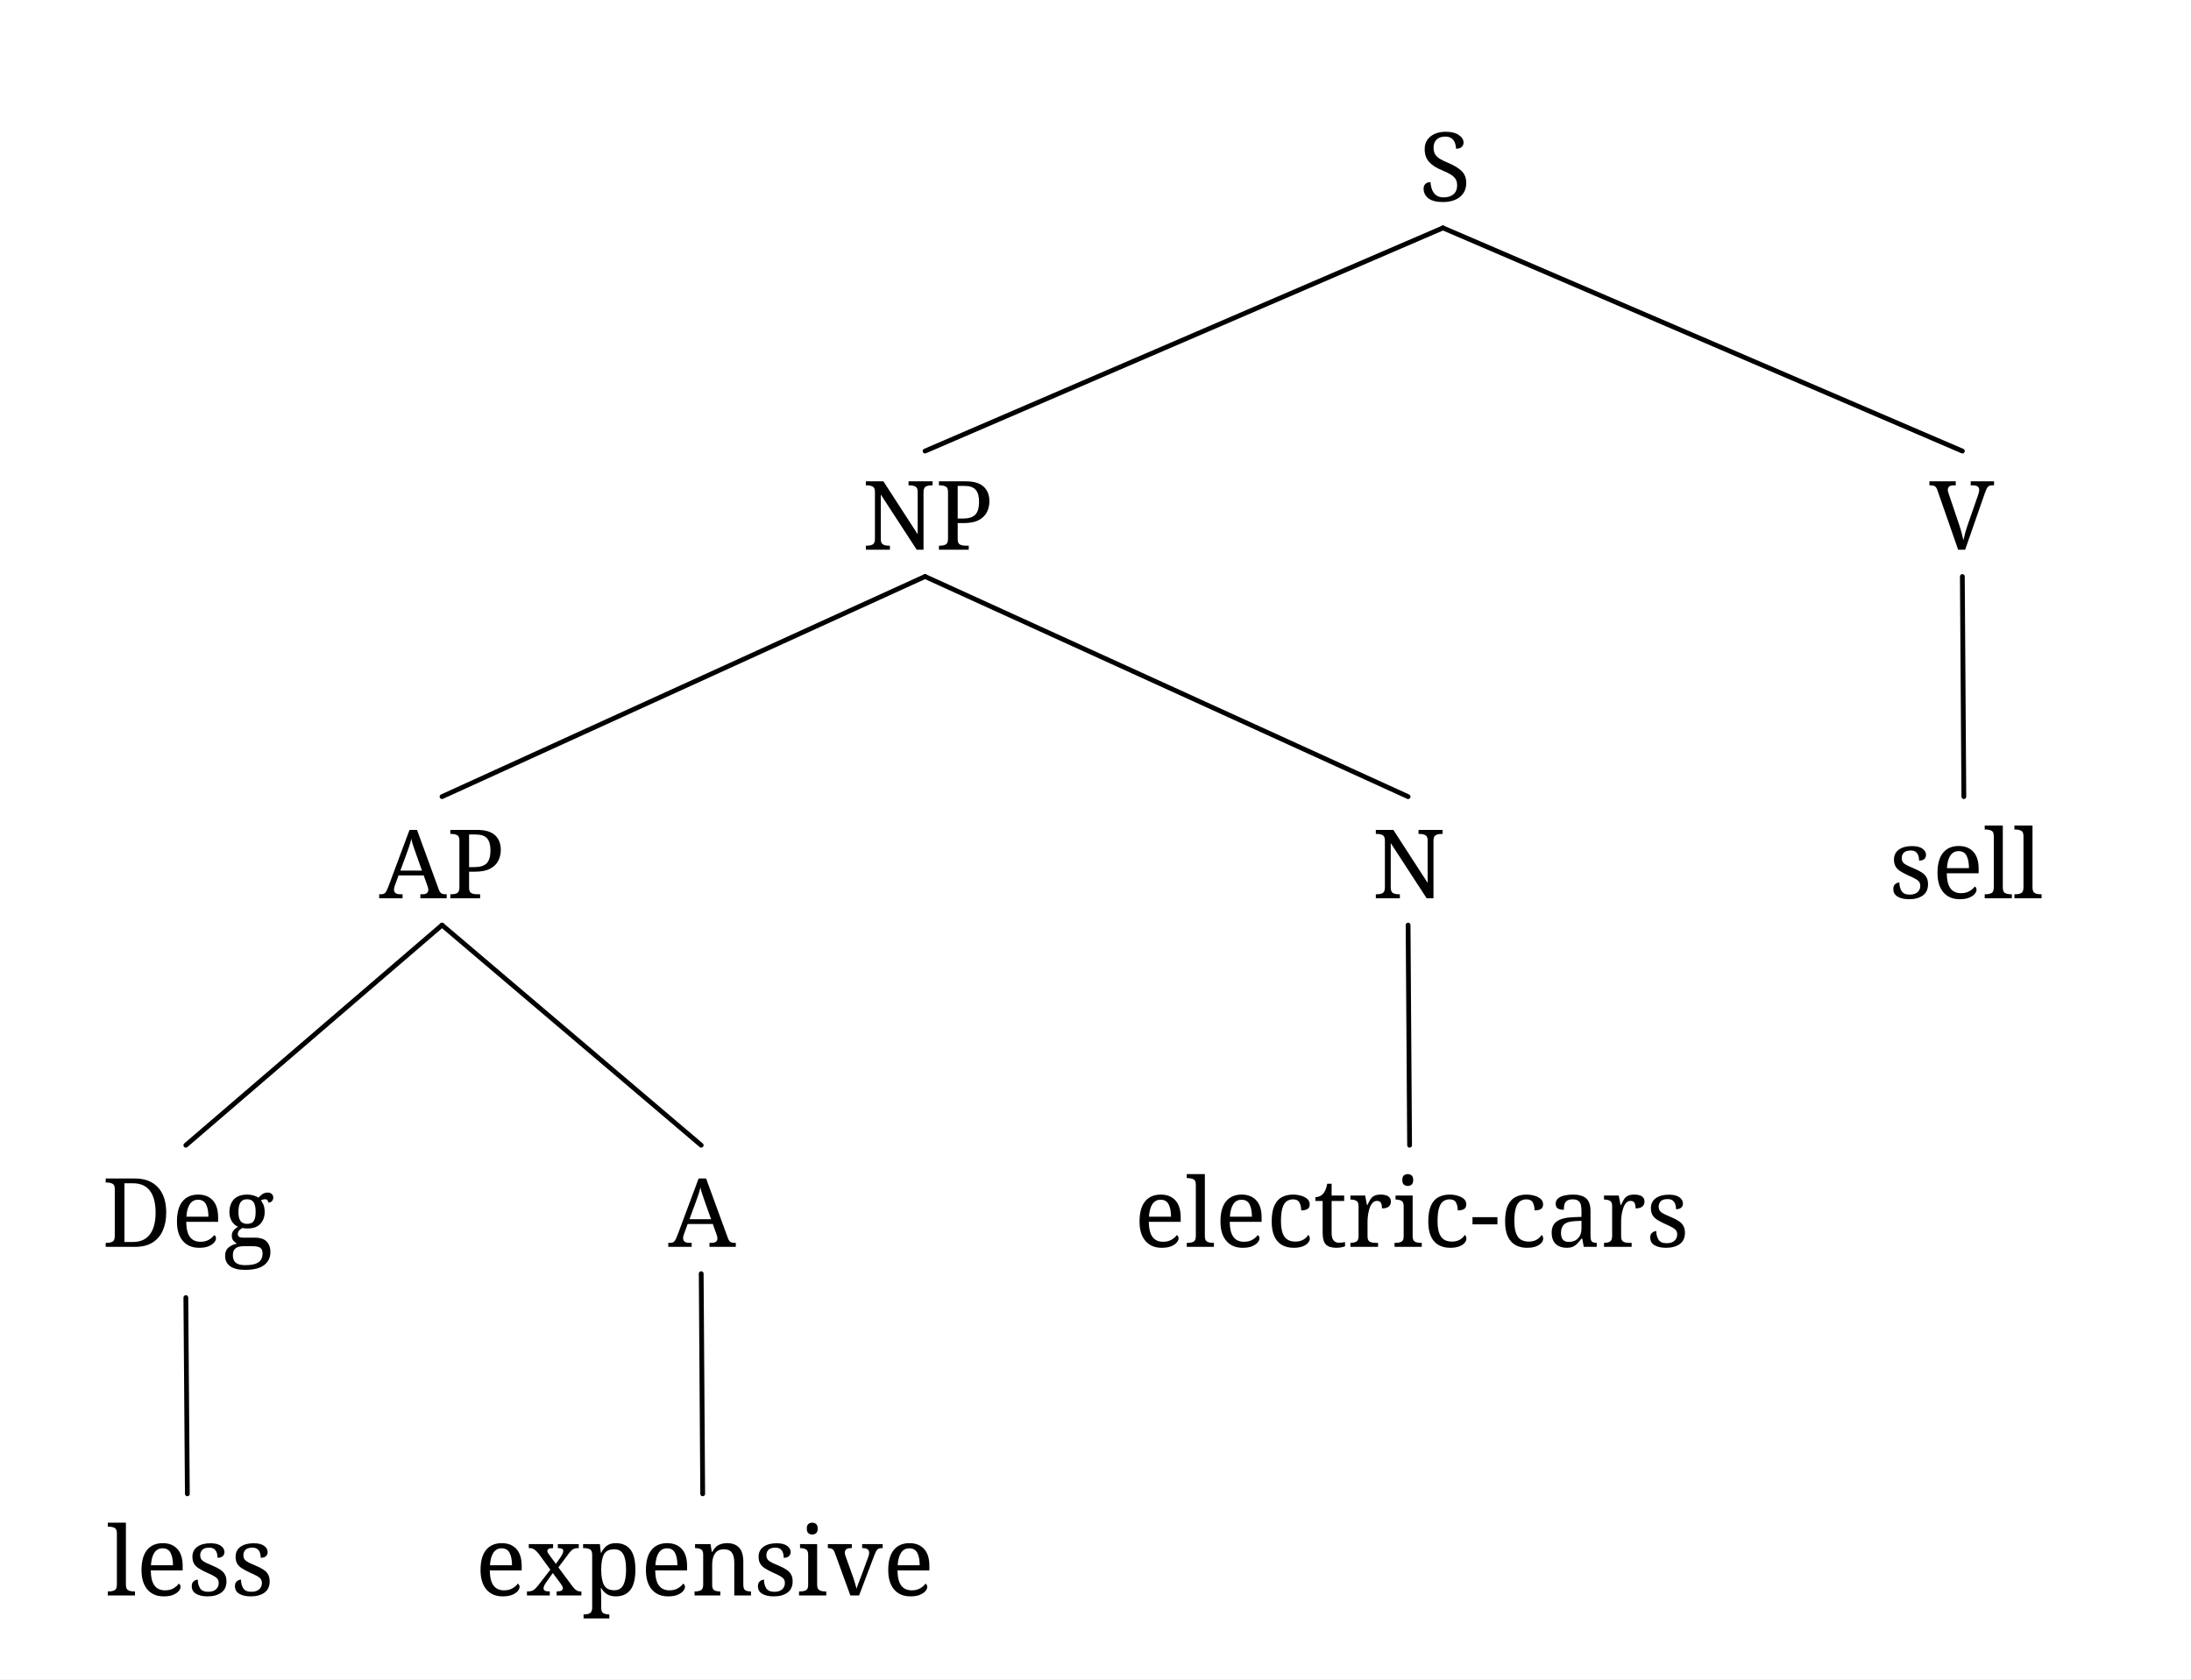
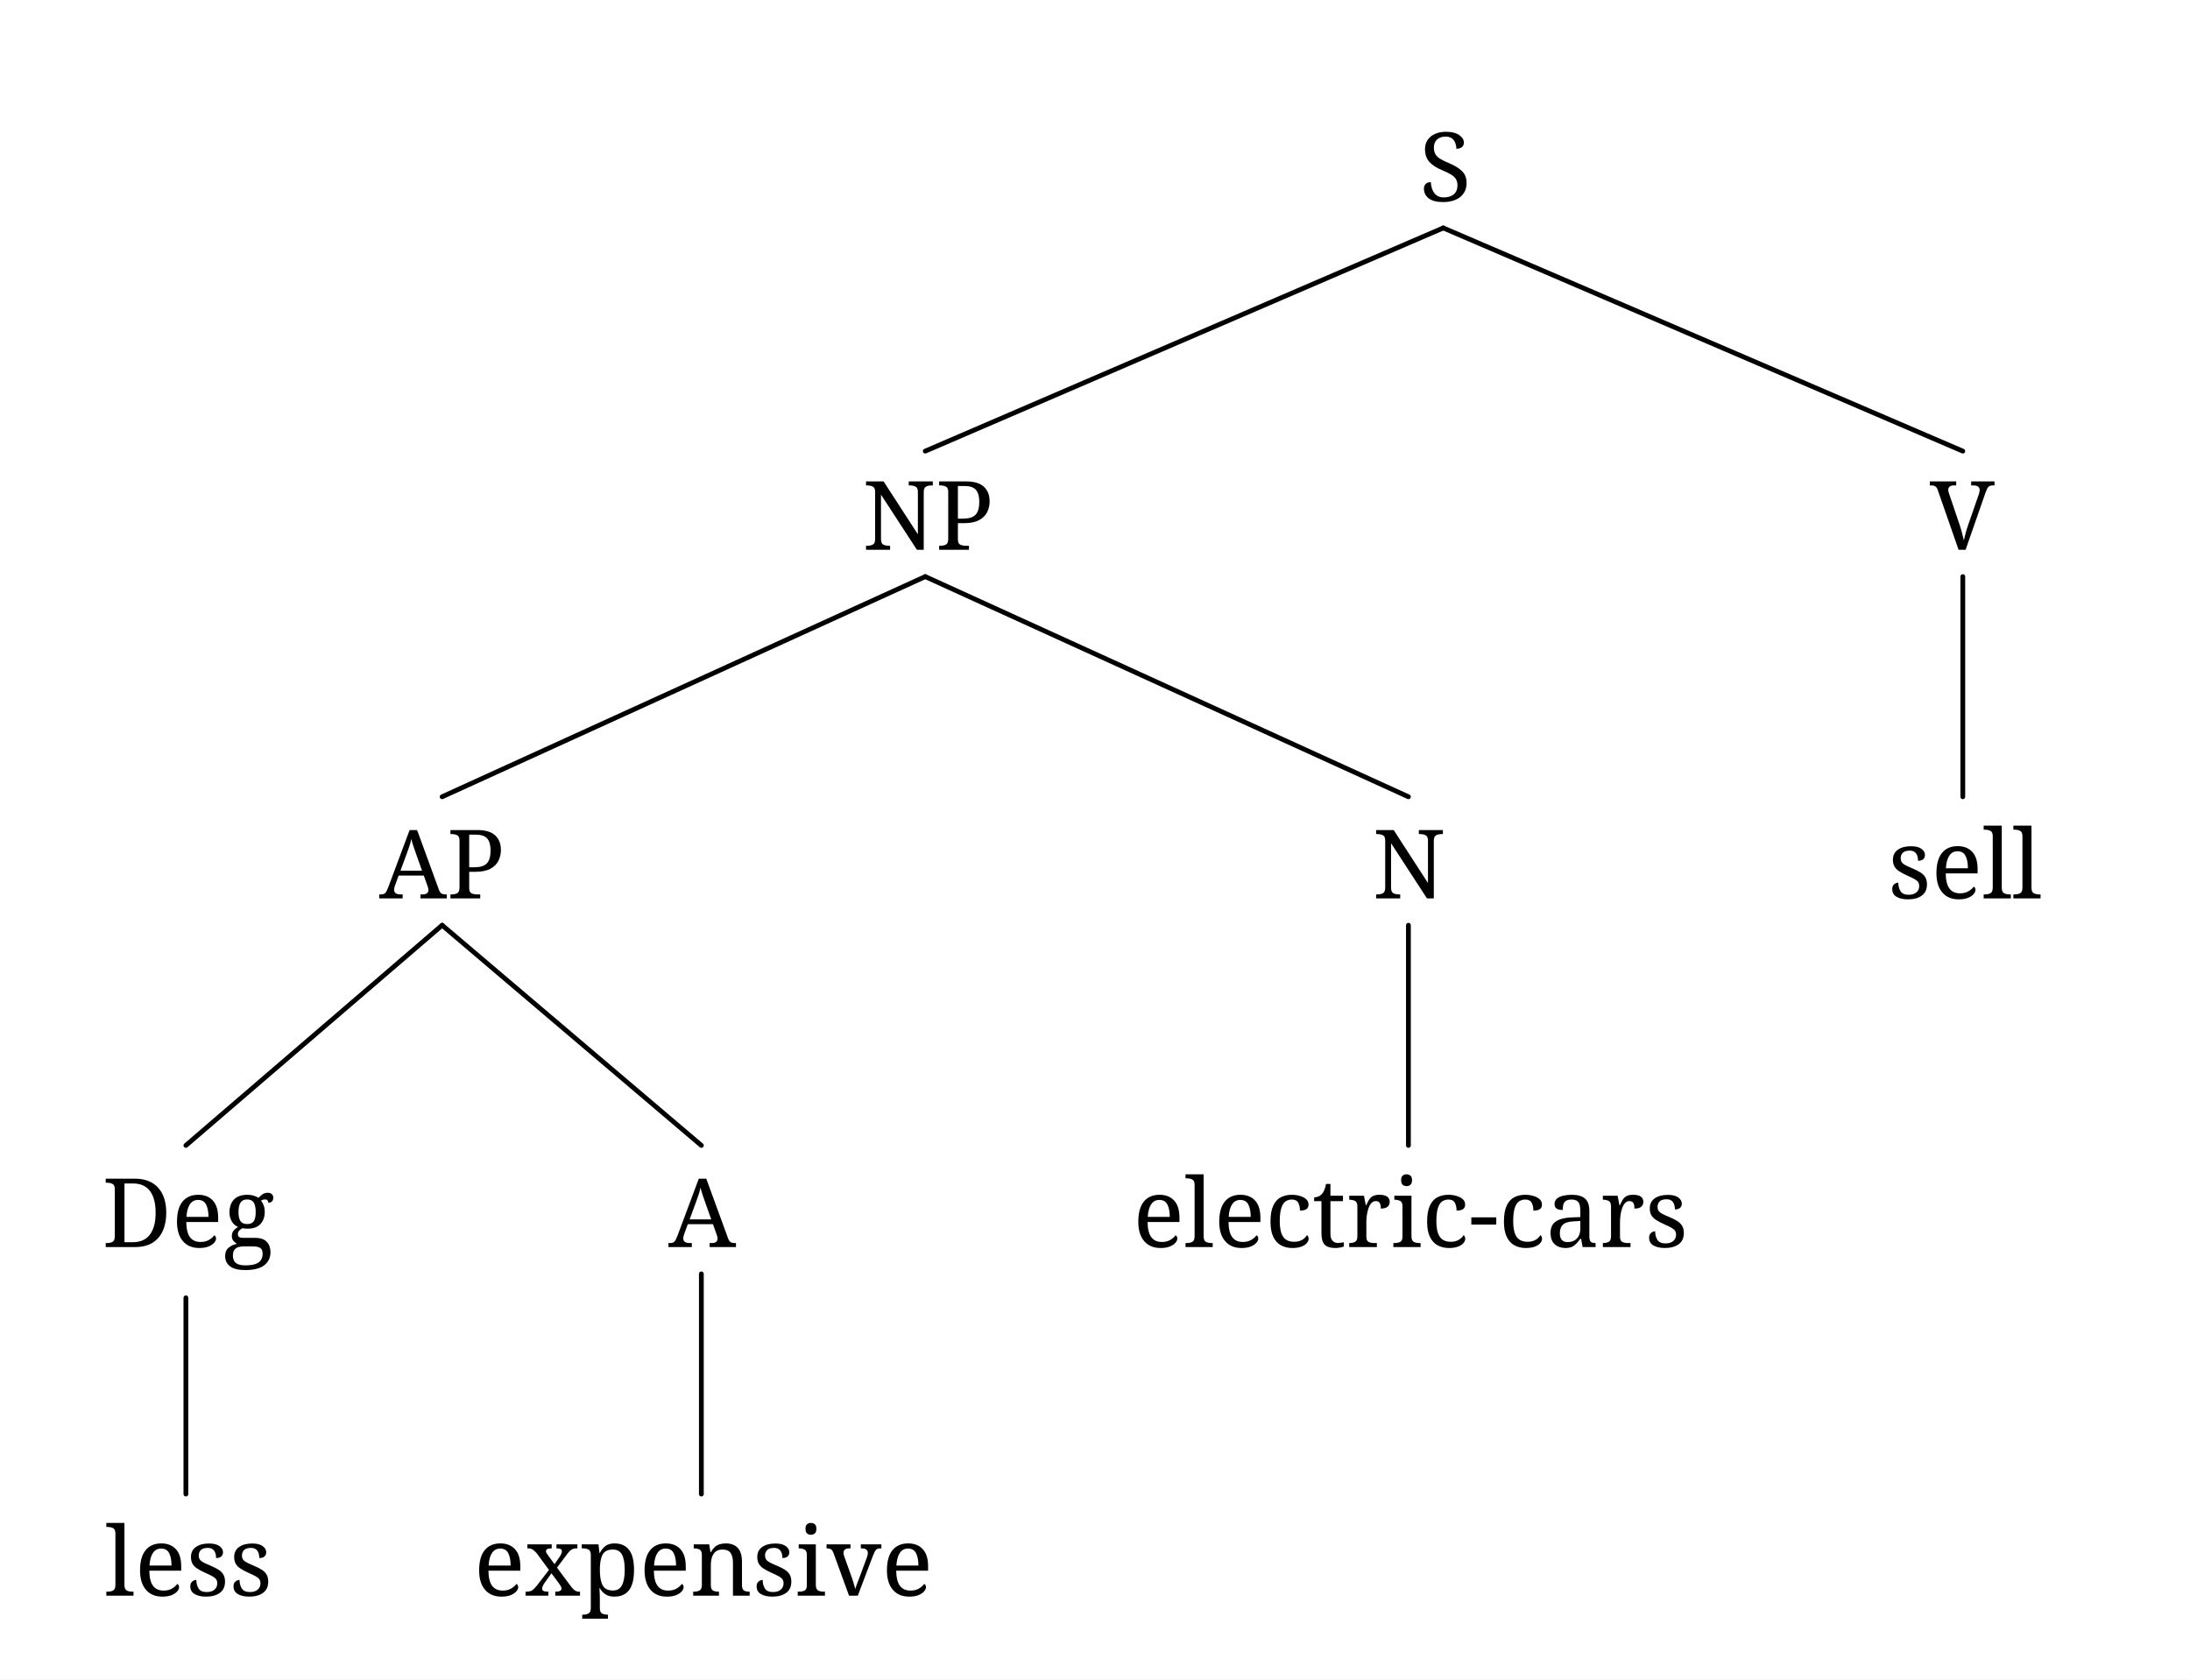
- <svg xmlns="http://www.w3.org/2000/svg" width="732.1" height="561.12" viewBox="-16.8, 0, 732.1, 561.12" version="1.1">
+ <svg xmlns="http://www.w3.org/2000/svg" width="731.6" height="561.12" viewBox="-16.8, 0, 731.6, 561.12" version="1.1">
  <defs>
    <marker id="arrow" markerUnits="userSpaceOnUse" viewBox="0 0 10 10" refX="10" refY="5" markerWidth="16.8" markerHeight="16.8" orient="auto">
      <path d="M 0 0 L 10 5 L 0 10" fill="black" />
    </marker>
    <marker id="arrowStart" markerUnits="userSpaceOnUse" viewBox="0 0 10 10" refX="0" refY="5" markerWidth="16.8" markerHeight="16.8" orient="auto">
      <path d="M 10 0 L 0 5 L 10 10" fill="black" />
    </marker>
    <marker id="arrowBackward" markerUnits="userSpaceOnUse" viewBox="0 0 10 10" refX="5" refY="5" markerWidth="16.8" markerHeight="16.8" orient="auto">
      <path d="M 0 0 L 10 5 L 0 10 z" fill="black" />
    </marker>
    <marker id="arrowForward" markerUnits="userSpaceOnUse" viewBox="0 0 10 10" refX="5" refY="5" markerWidth="16.8" markerHeight="16.8" orient="auto">
      <path d="M 10 0 L 0 5 L 10 10 z" fill="black" />
    </marker>
    <marker id="arrowBothways" markerUnits="userSpaceOnUse" viewBox="0 0 30 10" refX="15" refY="5" markerWidth="50.4" markerHeight="16.8" orient="auto">
      <path d="M 0 5 L 10 0 L 10 5 L 20 5 L 20 0 L 30 5 L 20 10 L 20 5 L 10 5 L 10 10 z" fill="black" />
    </marker>
    <pattern id="hatchBlack" x="10" y="10" width="10.0" height="10.0" patternUnits="userSpaceOnUse" patternTransform="rotate(45)">
      <line x1="0" y="0" x2="0" y2="10.0" stroke="black" stroke-width="4.0" />
    </pattern>
    <pattern id="hatchForNode" x="10" y="10" width="10.0" height="10.0" patternUnits="userSpaceOnUse" patternTransform="rotate(45)">
      <line x1="0" y="0" x2="0" y2="10.0" stroke="black" stroke-width="4.0" />
    </pattern>
    <pattern id="hatchForLeaf" x="10" y="10" width="10.0" height="10.0" patternUnits="userSpaceOnUse" patternTransform="rotate(45)">
      <line x1="0" y="0" x2="0" y2="10.0" stroke="black" stroke-width="4.0" />
    </pattern>
  </defs>
-   <rect x="-16.8" y="0" width="732.1" height="561.12" stroke="none" fill="white" />
+   <rect x="-16.8" y="0" width="731.6" height="561.12" stroke="none" fill="white" />
  <text white-space="pre" alignment-baseline="text-top" style="fill: black; stroke-width: 0; font-size: 32px;" x="456.85" y="67.2">
    <tspan x="457.35" y="67.2" style="" text-decoration="" font-family="'Noto Serif', 'Noto Serif JP', 'Noto Serif CJK JP', 'Noto Naskh Arabic', 'Noto Sans Arabic', 'Noto Serif Hebrew', 'Noto Serif Devanagari', 'Noto Serif Thai', 'Noto Serif Khmer', 'DejaVu Serif', 'Noto Sans Math', serif">S</tspan>
  </text>
  <text white-space="pre" alignment-baseline="text-top" style="fill: black; stroke-width: 0; font-size: 32px;" x="270.8" y="183.68">
    <tspan x="271.3" y="183.68" style="" text-decoration="" font-family="'Noto Serif', 'Noto Serif JP', 'Noto Serif CJK JP', 'Noto Naskh Arabic', 'Noto Sans Arabic', 'Noto Serif Hebrew', 'Noto Serif Devanagari', 'Noto Serif Thai', 'Noto Serif Khmer', 'DejaVu Serif', 'Noto Sans Math', serif">NP</tspan>
  </text>
  <text white-space="pre" alignment-baseline="text-top" style="fill: black; stroke-width: 0; font-size: 32px;" x="109.9" y="300.16">
    <tspan x="109.9" y="300.16" style="" text-decoration="" font-family="'Noto Serif', 'Noto Serif JP', 'Noto Serif CJK JP', 'Noto Naskh Arabic', 'Noto Sans Arabic', 'Noto Serif Hebrew', 'Noto Serif Devanagari', 'Noto Serif Thai', 'Noto Serif Khmer', 'DejaVu Serif', 'Noto Sans Math', serif">AP</tspan>
  </text>
  <text white-space="pre" alignment-baseline="text-top" style="fill: black; stroke-width: 0; font-size: 32px;" x="16.8" y="416.64">
    <tspan x="17.3" y="416.64" style="" text-decoration="" font-family="'Noto Serif', 'Noto Serif JP', 'Noto Serif CJK JP', 'Noto Naskh Arabic', 'Noto Sans Arabic', 'Noto Serif Hebrew', 'Noto Serif Devanagari', 'Noto Serif Thai', 'Noto Serif Khmer', 'DejaVu Serif', 'Noto Sans Math', serif">Deg</tspan>
  </text>
-   <text white-space="pre" alignment-baseline="text-top" style="fill: black; stroke-width: 0; font-size: 32px;" x="18.3" y="533.12">
-     <tspan x="18.8" y="533.12" style="" text-decoration="" font-family="'Noto Serif', 'Noto Serif JP', 'Noto Serif CJK JP', 'Noto Naskh Arabic', 'Noto Sans Arabic', 'Noto Serif Hebrew', 'Noto Serif Devanagari', 'Noto Serif Thai', 'Noto Serif Khmer', 'DejaVu Serif', 'Noto Sans Math', serif">less</tspan>
+   <text white-space="pre" alignment-baseline="text-top" style="fill: black; stroke-width: 0; font-size: 32px;" x="17.8" y="533.12">
+     <tspan x="18.3" y="533.12" style="" text-decoration="" font-family="'Noto Serif', 'Noto Serif JP', 'Noto Serif CJK JP', 'Noto Naskh Arabic', 'Noto Sans Arabic', 'Noto Serif Hebrew', 'Noto Serif Devanagari', 'Noto Serif Thai', 'Noto Serif Khmer', 'DejaVu Serif', 'Noto Sans Math', serif">less</tspan>
  </text>
  <text white-space="pre" alignment-baseline="text-top" style="fill: black; stroke-width: 0; font-size: 32px;" x="206.0" y="416.64">
    <tspan x="206.5" y="416.64" style="" text-decoration="" font-family="'Noto Serif', 'Noto Serif JP', 'Noto Serif CJK JP', 'Noto Naskh Arabic', 'Noto Sans Arabic', 'Noto Serif Hebrew', 'Noto Serif Devanagari', 'Noto Serif Thai', 'Noto Serif Khmer', 'DejaVu Serif', 'Noto Sans Math', serif">A</tspan>
  </text>
-   <text white-space="pre" alignment-baseline="text-top" style="fill: black; stroke-width: 0; font-size: 32px;" x="141.5" y="533.12">
-     <tspan x="142.0" y="533.12" style="" text-decoration="" font-family="'Noto Serif', 'Noto Serif JP', 'Noto Serif CJK JP', 'Noto Naskh Arabic', 'Noto Sans Arabic', 'Noto Serif Hebrew', 'Noto Serif Devanagari', 'Noto Serif Thai', 'Noto Serif Khmer', 'DejaVu Serif', 'Noto Sans Math', serif">expensive</tspan>
+   <text white-space="pre" alignment-baseline="text-top" style="fill: black; stroke-width: 0; font-size: 32px;" x="141.0" y="533.12">
+     <tspan x="141.5" y="533.12" style="" text-decoration="" font-family="'Noto Serif', 'Noto Serif JP', 'Noto Serif CJK JP', 'Noto Naskh Arabic', 'Noto Sans Arabic', 'Noto Serif Hebrew', 'Noto Serif Devanagari', 'Noto Serif Thai', 'Noto Serif Khmer', 'DejaVu Serif', 'Noto Sans Math', serif">expensive</tspan>
  </text>
  <text white-space="pre" alignment-baseline="text-top" style="fill: black; stroke-width: 0; font-size: 32px;" x="441.7" y="300.16">
    <tspan x="441.7" y="300.16" style="" text-decoration="" font-family="'Noto Serif', 'Noto Serif JP', 'Noto Serif CJK JP', 'Noto Naskh Arabic', 'Noto Sans Arabic', 'Noto Serif Hebrew', 'Noto Serif Devanagari', 'Noto Serif Thai', 'Noto Serif Khmer', 'DejaVu Serif', 'Noto Sans Math', serif">N</tspan>
  </text>
-   <text white-space="pre" alignment-baseline="text-top" style="fill: black; stroke-width: 0; font-size: 32px;" x="361.7" y="416.64">
-     <tspan x="362.2" y="416.64" style="" text-decoration="" font-family="'Noto Serif', 'Noto Serif JP', 'Noto Serif CJK JP', 'Noto Naskh Arabic', 'Noto Sans Arabic', 'Noto Serif Hebrew', 'Noto Serif Devanagari', 'Noto Serif Thai', 'Noto Serif Khmer', 'DejaVu Serif', 'Noto Sans Math', serif">electric-cars</tspan>
+   <text white-space="pre" alignment-baseline="text-top" style="fill: black; stroke-width: 0; font-size: 32px;" x="361.2" y="416.64">
+     <tspan x="361.7" y="416.64" style="" text-decoration="" font-family="'Noto Serif', 'Noto Serif JP', 'Noto Serif CJK JP', 'Noto Naskh Arabic', 'Noto Sans Arabic', 'Noto Serif Hebrew', 'Noto Serif Devanagari', 'Noto Serif Thai', 'Noto Serif Khmer', 'DejaVu Serif', 'Noto Sans Math', serif">electric-cars</tspan>
  </text>
  <text white-space="pre" alignment-baseline="text-top" style="fill: black; stroke-width: 0; font-size: 32px;" x="627.9" y="183.68">
    <tspan x="627.9" y="183.68" style="" text-decoration="" font-family="'Noto Serif', 'Noto Serif JP', 'Noto Serif CJK JP', 'Noto Naskh Arabic', 'Noto Sans Arabic', 'Noto Serif Hebrew', 'Noto Serif Devanagari', 'Noto Serif Thai', 'Noto Serif Khmer', 'DejaVu Serif', 'Noto Sans Math', serif">V</tspan>
  </text>
-   <text white-space="pre" alignment-baseline="text-top" style="fill: black; stroke-width: 0; font-size: 32px;" x="613.9" y="300.16">
-     <tspan x="614.4" y="300.16" style="" text-decoration="" font-family="'Noto Serif', 'Noto Serif JP', 'Noto Serif CJK JP', 'Noto Naskh Arabic', 'Noto Sans Arabic', 'Noto Serif Hebrew', 'Noto Serif Devanagari', 'Noto Serif Thai', 'Noto Serif Khmer', 'DejaVu Serif', 'Noto Sans Math', serif">sell</tspan>
+   <text white-space="pre" alignment-baseline="text-top" style="fill: black; stroke-width: 0; font-size: 32px;" x="613.4" y="300.16">
+     <tspan x="613.9" y="300.16" style="" text-decoration="" font-family="'Noto Serif', 'Noto Serif JP', 'Noto Serif CJK JP', 'Noto Naskh Arabic', 'Noto Sans Arabic', 'Noto Serif Hebrew', 'Noto Serif Devanagari', 'Noto Serif Thai', 'Noto Serif Khmer', 'DejaVu Serif', 'Noto Sans Math', serif">sell</tspan>
  </text>
  <line style="fill: none; stroke:black; stroke-width:1.6; stroke-linejoin:round; stroke-linecap:round;" x1="292.3" y1="150.72" x2="465.35" y2="76.16" />
  <line style="fill: none; stroke:black; stroke-width:1.6; stroke-linejoin:round; stroke-linecap:round;" x1="638.9" y1="150.72" x2="465.35" y2="76.16" />
  <line style="fill: none; stroke:black; stroke-width:1.6; stroke-linejoin:round; stroke-linecap:round;" x1="130.9" y1="266.2" x2="292.3" y2="192.64" />
  <line style="fill: none; stroke:black; stroke-width:1.6; stroke-linejoin:round; stroke-linecap:round;" x1="453.7" y1="266.2" x2="292.3" y2="192.64" />
  <line style="fill: none; stroke:black; stroke-width:1.6; stroke-linejoin:round; stroke-linecap:round;" x1="45.3" y1="382.68" x2="130.9" y2="309.12" />
  <line style="fill: none; stroke:black; stroke-width:1.6; stroke-linejoin:round; stroke-linecap:round;" x1="217.5" y1="382.68" x2="130.9" y2="309.12" />
-   <line style="fill: none; stroke:black; stroke-width:1.6; stroke-linejoin:round; stroke-linecap:round;" x1="45.8" y1="499.16" x2="45.3" y2="433.6" />
-   <line style="fill: none; stroke:black; stroke-width:1.6; stroke-linejoin:round; stroke-linecap:round;" x1="218.0" y1="499.16" x2="217.5" y2="425.6" />
-   <line style="fill: none; stroke:black; stroke-width:1.6; stroke-linejoin:round; stroke-linecap:round;" x1="454.2" y1="382.68" x2="453.7" y2="309.12" />
-   <line style="fill: none; stroke:black; stroke-width:1.6; stroke-linejoin:round; stroke-linecap:round;" x1="639.4" y1="266.2" x2="638.9" y2="192.64" />
+   <line style="fill: none; stroke:black; stroke-width:1.6; stroke-linejoin:round; stroke-linecap:round;" x1="45.3" y1="499.16" x2="45.3" y2="433.6" />
+   <line style="fill: none; stroke:black; stroke-width:1.6; stroke-linejoin:round; stroke-linecap:round;" x1="217.5" y1="499.16" x2="217.5" y2="425.6" />
+   <line style="fill: none; stroke:black; stroke-width:1.6; stroke-linejoin:round; stroke-linecap:round;" x1="453.7" y1="382.68" x2="453.7" y2="309.12" />
+   <line style="fill: none; stroke:black; stroke-width:1.6; stroke-linejoin:round; stroke-linecap:round;" x1="638.9" y1="266.2" x2="638.9" y2="192.64" />
</svg>
